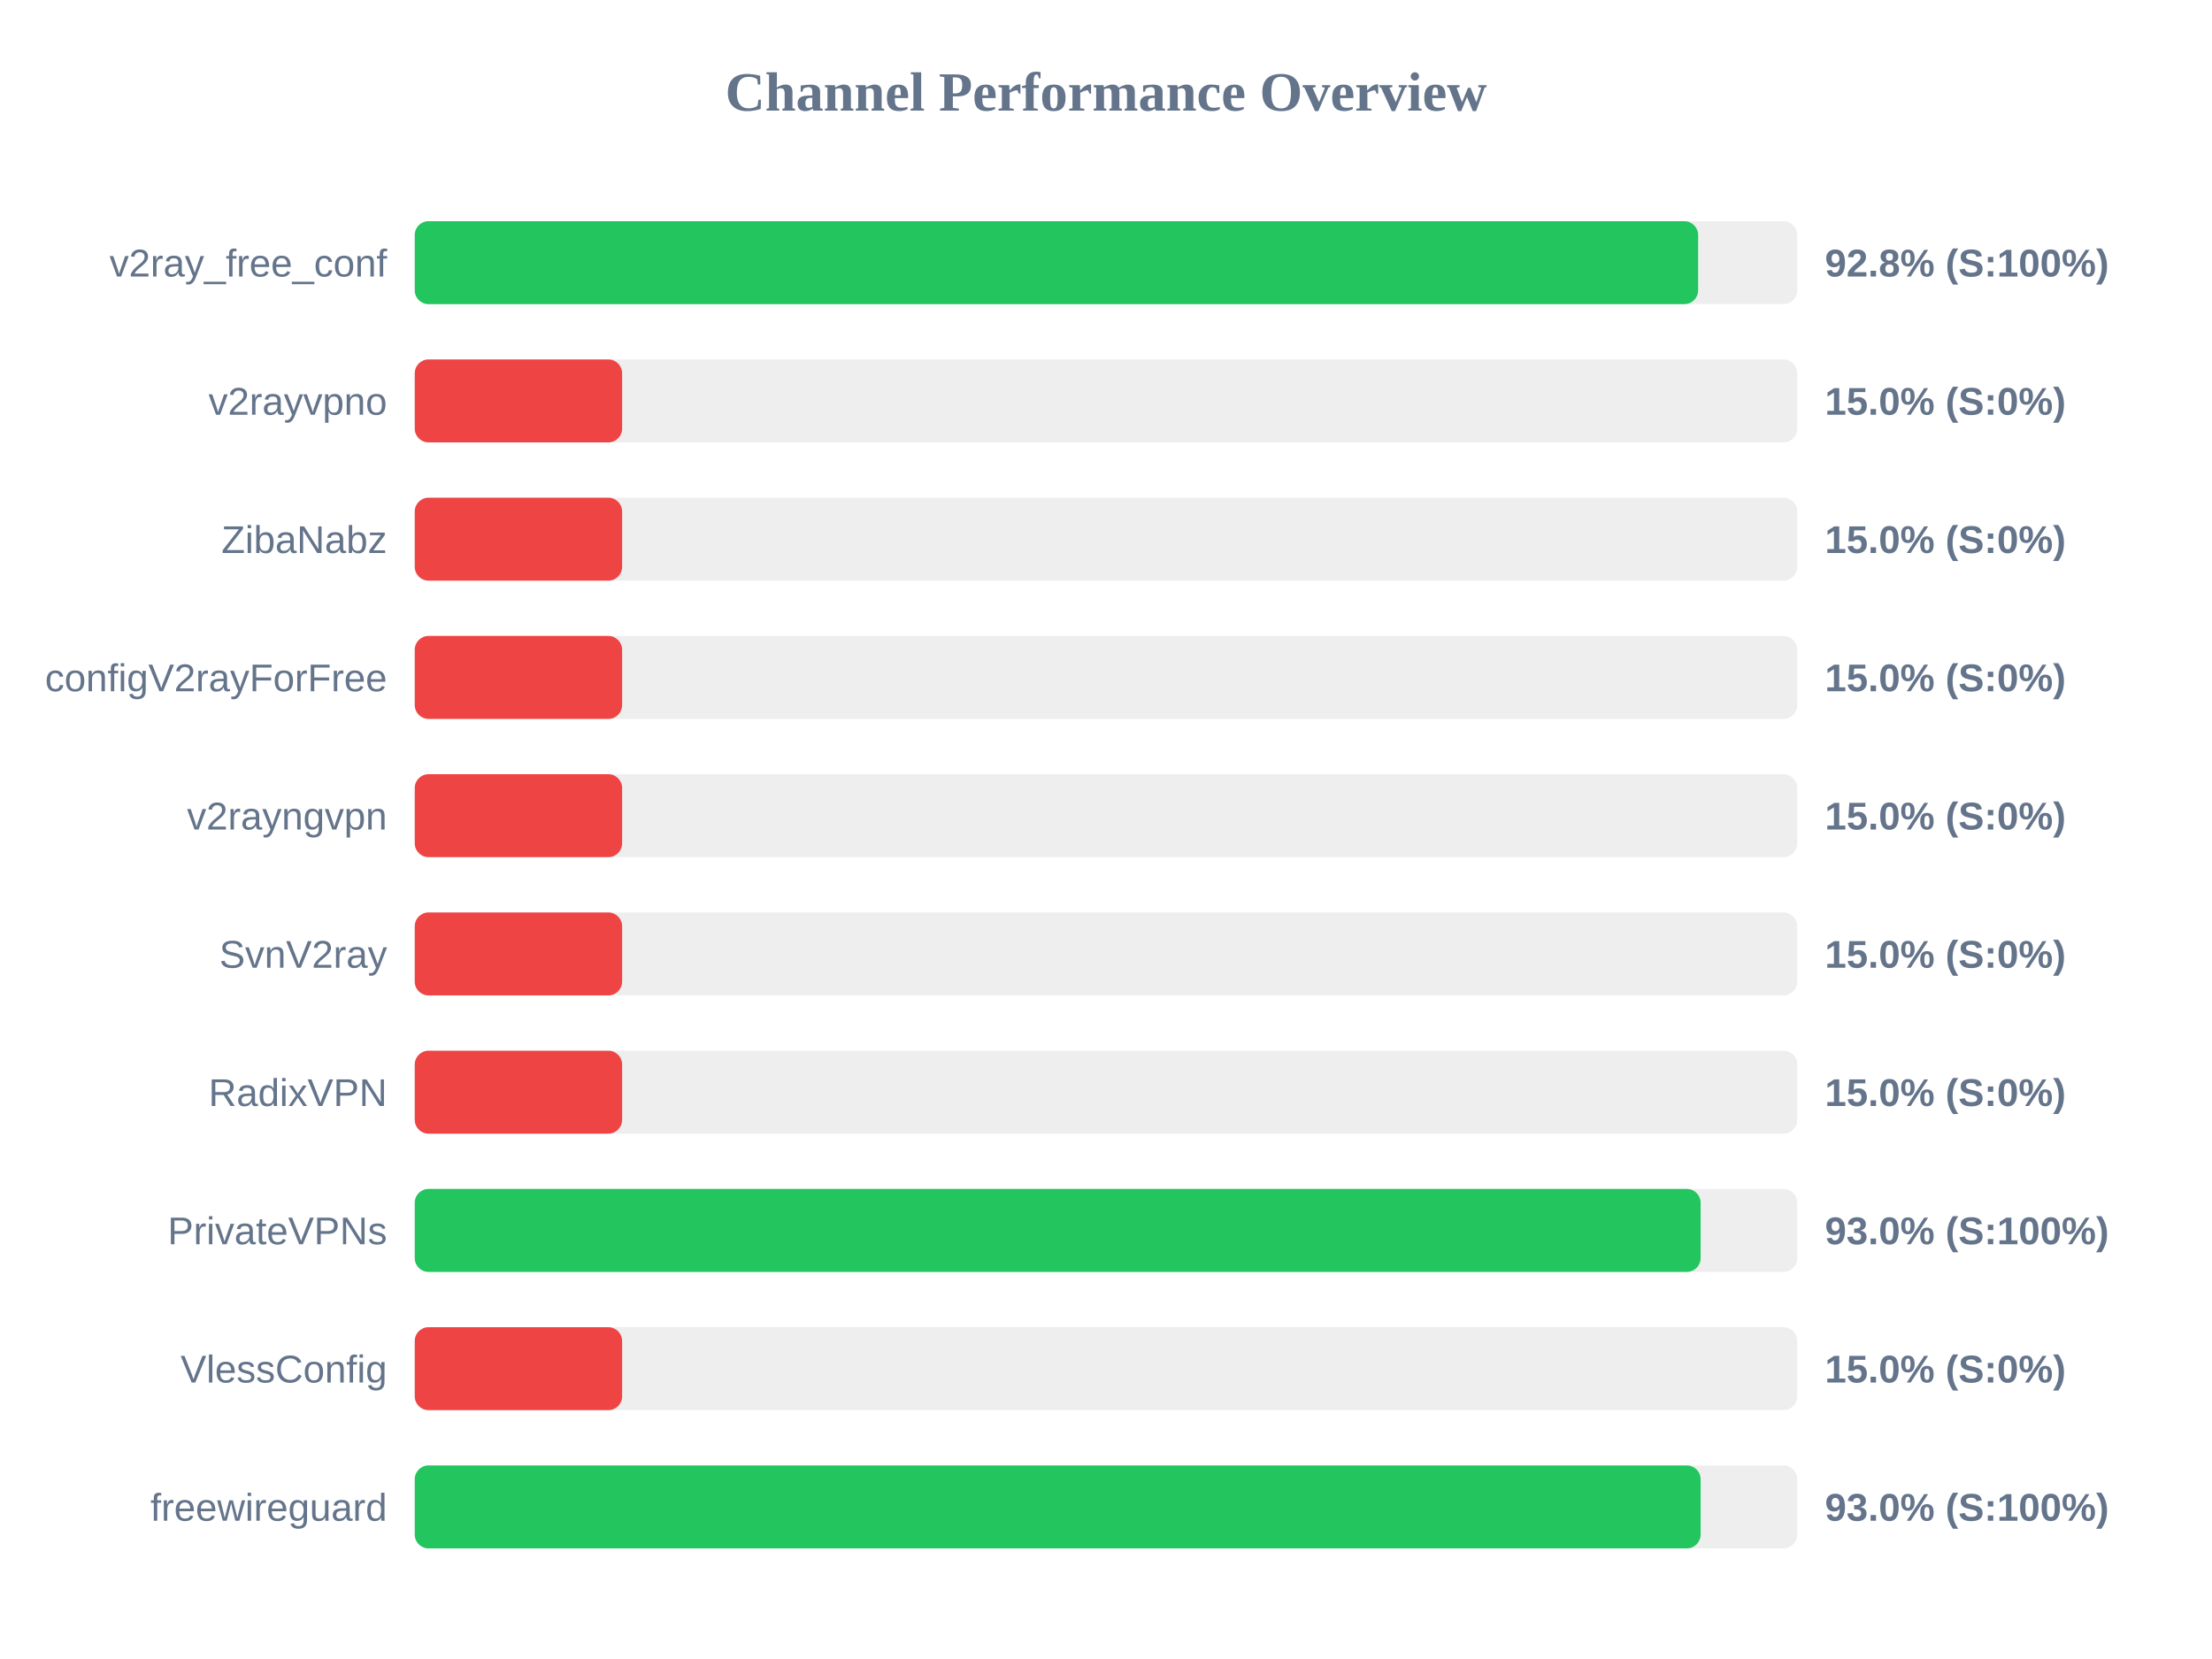
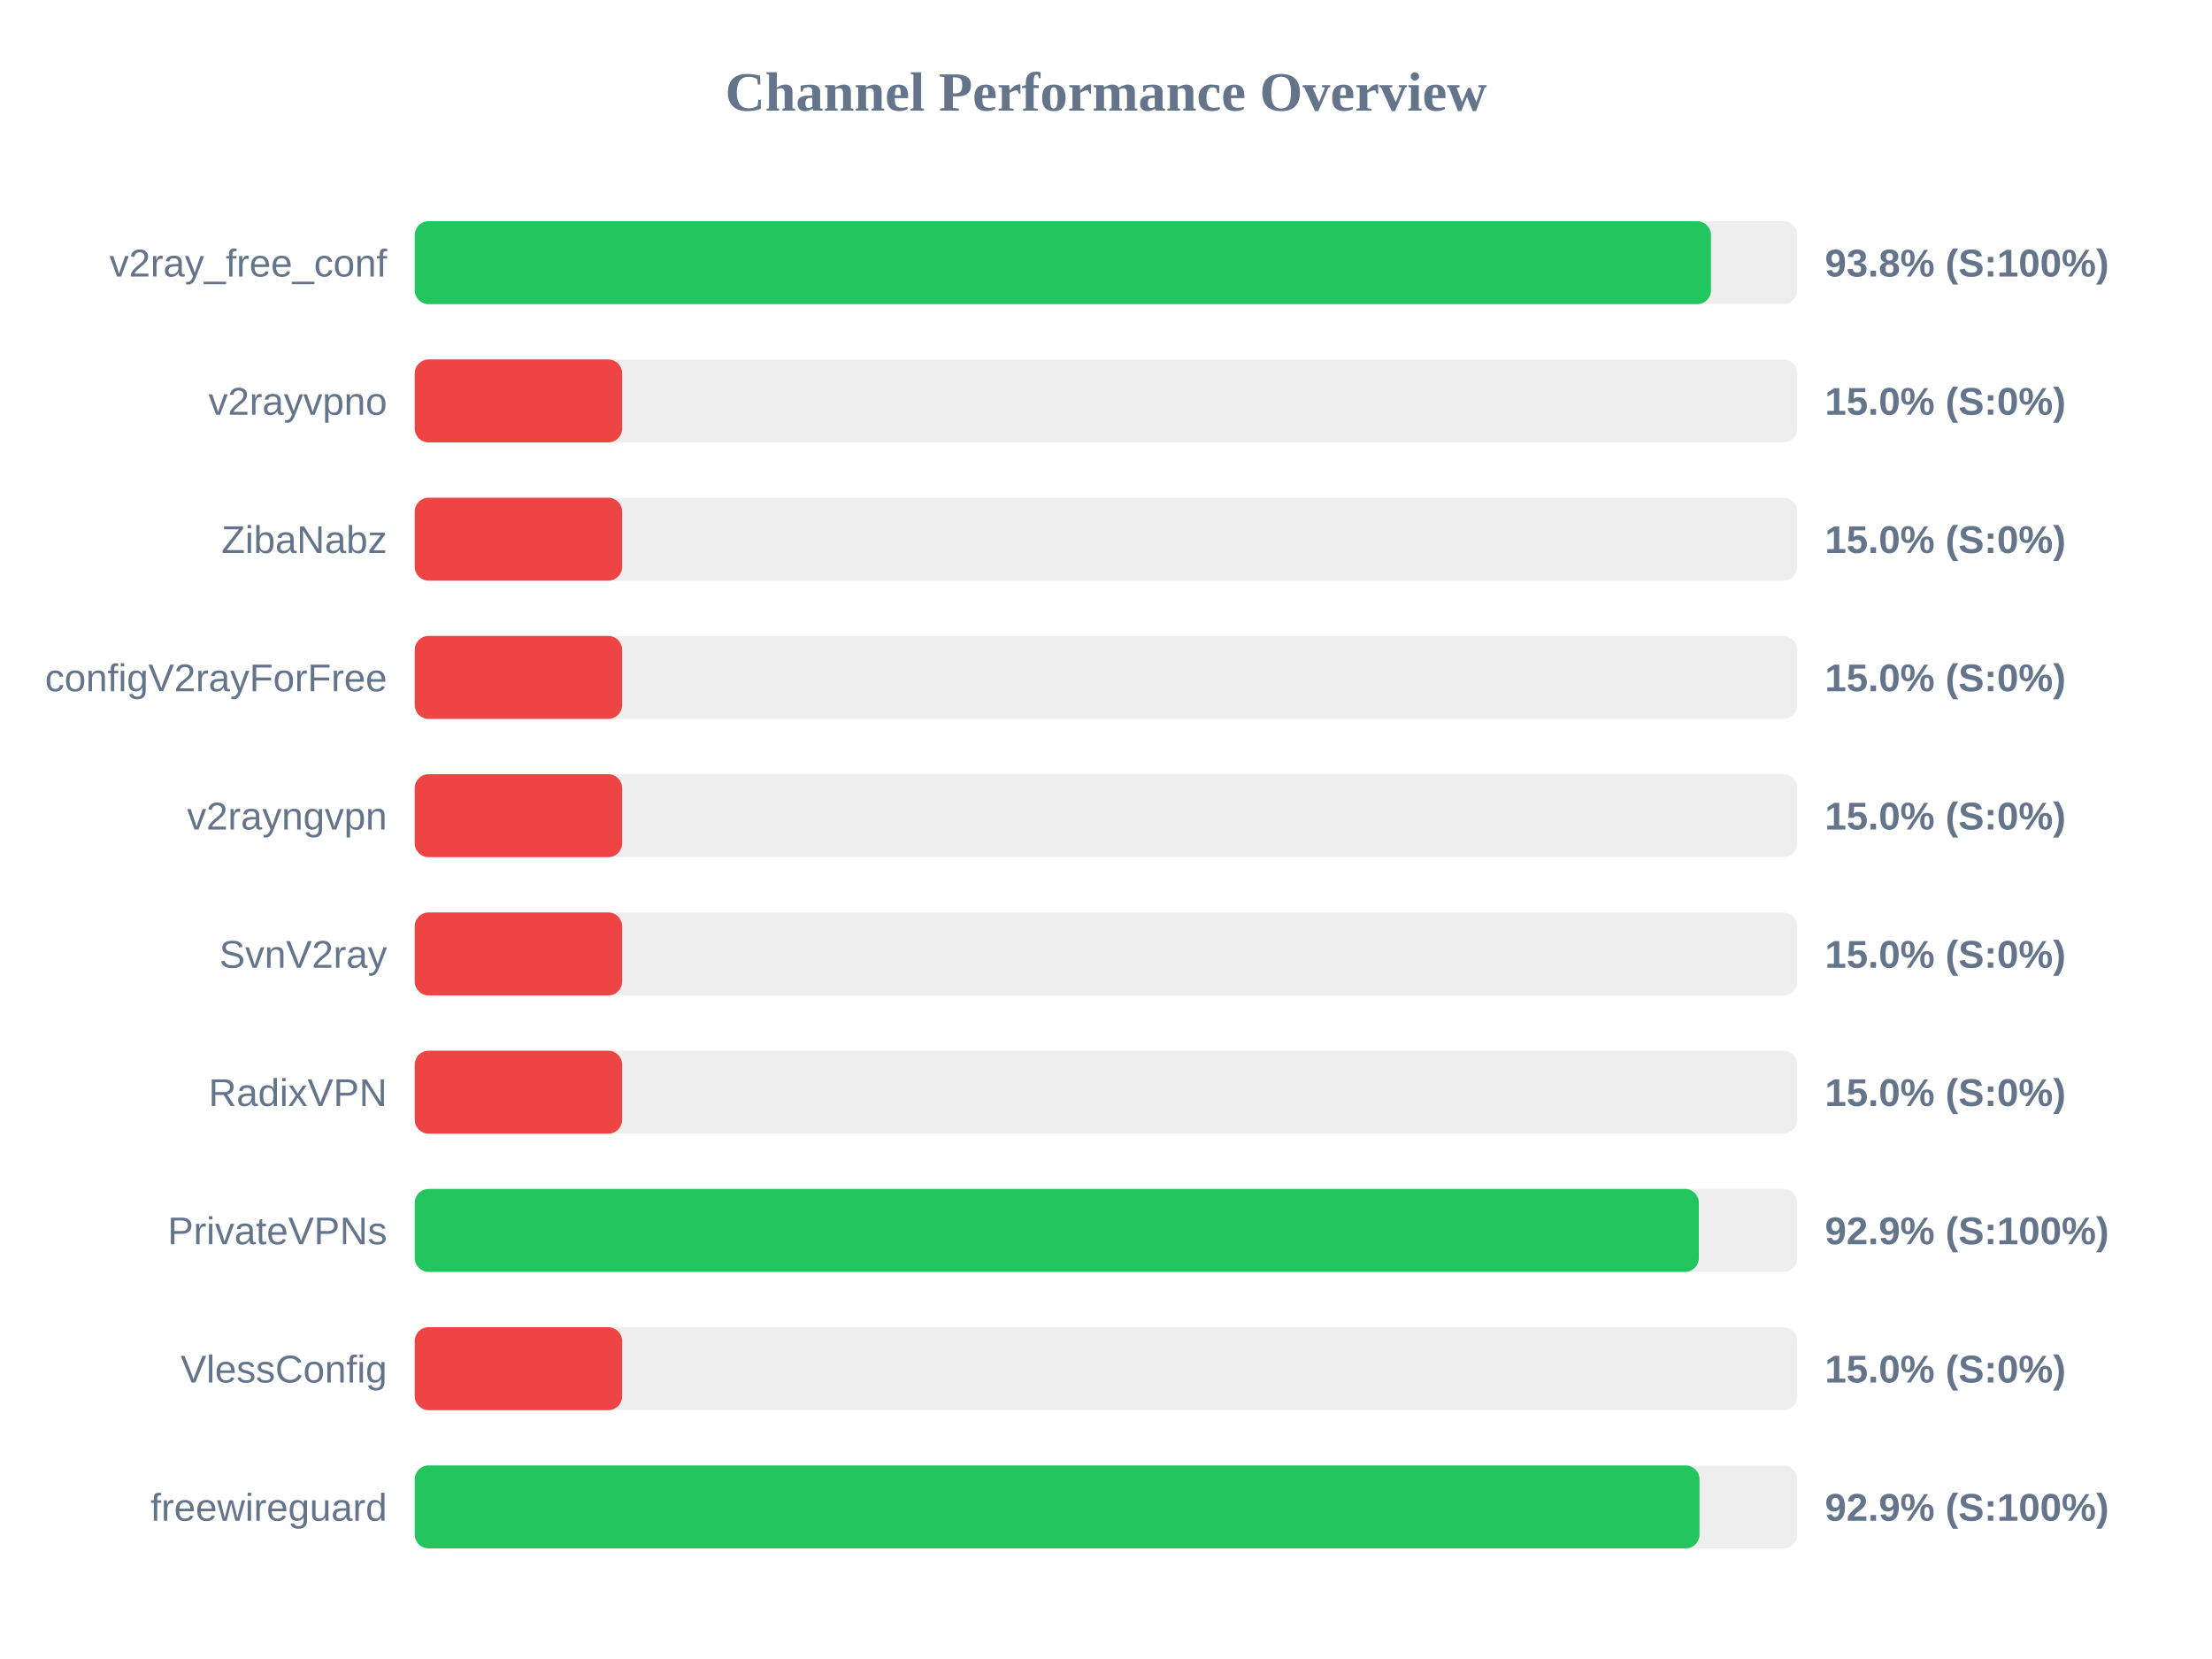
<svg xmlns="http://www.w3.org/2000/svg" width="800" height="600" version="1.1">
  <style>
        .row { font: 14px Arial; fill: #64748b; }
        .score { font: bold 14px Arial; fill: #64748b; }
    </style>
  <text x="400" y="40" text-anchor="middle" font-size="20px" font-weight="bold" fill="#64748b">Channel Performance Overview</text>
  <rect x="150" y="80" width="500" height="30" fill="#eee" rx="5" />
-   <rect x="150" y="80" width="464.15" height="30" fill="#22c55e" rx="5" />
+   <rect x="150" y="80" width="468.8" height="30" fill="#22c55e" rx="5" />
  <text x="140" y="100" text-anchor="end" class="row">v2ray_free_conf</text>
-   <text x="660" y="100" text-anchor="start" class="score">92.8% (S:100%)</text>
+   <text x="660" y="100" text-anchor="start" class="score">93.8% (S:100%)</text>
  <rect x="150" y="130" width="500" height="30" fill="#eee" rx="5" />
  <rect x="150" y="130" width="75.0" height="30" fill="#ef4444" rx="5" />
  <text x="140" y="150" text-anchor="end" class="row">v2rayvpno</text>
  <text x="660" y="150" text-anchor="start" class="score">15.0% (S:0%)</text>
  <rect x="150" y="180" width="500" height="30" fill="#eee" rx="5" />
  <rect x="150" y="180" width="75.0" height="30" fill="#ef4444" rx="5" />
  <text x="140" y="200" text-anchor="end" class="row">ZibaNabz</text>
  <text x="660" y="200" text-anchor="start" class="score">15.0% (S:0%)</text>
  <rect x="150" y="230" width="500" height="30" fill="#eee" rx="5" />
  <rect x="150" y="230" width="75.0" height="30" fill="#ef4444" rx="5" />
  <text x="140" y="250" text-anchor="end" class="row">configV2rayForFree</text>
  <text x="660" y="250" text-anchor="start" class="score">15.0% (S:0%)</text>
  <rect x="150" y="280" width="500" height="30" fill="#eee" rx="5" />
  <rect x="150" y="280" width="75.0" height="30" fill="#ef4444" rx="5" />
  <text x="140" y="300" text-anchor="end" class="row">v2rayngvpn</text>
  <text x="660" y="300" text-anchor="start" class="score">15.0% (S:0%)</text>
  <rect x="150" y="330" width="500" height="30" fill="#eee" rx="5" />
  <rect x="150" y="330" width="75.0" height="30" fill="#ef4444" rx="5" />
  <text x="140" y="350" text-anchor="end" class="row">SvnV2ray</text>
  <text x="660" y="350" text-anchor="start" class="score">15.0% (S:0%)</text>
  <rect x="150" y="380" width="500" height="30" fill="#eee" rx="5" />
  <rect x="150" y="380" width="75.0" height="30" fill="#ef4444" rx="5" />
  <text x="140" y="400" text-anchor="end" class="row">RadixVPN</text>
  <text x="660" y="400" text-anchor="start" class="score">15.0% (S:0%)</text>
  <rect x="150" y="430" width="500" height="30" fill="#eee" rx="5" />
-   <rect x="150" y="430" width="465.05" height="30" fill="#22c55e" rx="5" />
+   <rect x="150" y="430" width="464.4" height="30" fill="#22c55e" rx="5" />
  <text x="140" y="450" text-anchor="end" class="row">PrivateVPNs</text>
-   <text x="660" y="450" text-anchor="start" class="score">93.0% (S:100%)</text>
+   <text x="660" y="450" text-anchor="start" class="score">92.9% (S:100%)</text>
  <rect x="150" y="480" width="500" height="30" fill="#eee" rx="5" />
  <rect x="150" y="480" width="75.0" height="30" fill="#ef4444" rx="5" />
  <text x="140" y="500" text-anchor="end" class="row">VlessConfig</text>
  <text x="660" y="500" text-anchor="start" class="score">15.0% (S:0%)</text>
  <rect x="150" y="530" width="500" height="30" fill="#eee" rx="5" />
-   <rect x="150" y="530" width="465.05" height="30" fill="#22c55e" rx="5" />
+   <rect x="150" y="530" width="464.65" height="30" fill="#22c55e" rx="5" />
  <text x="140" y="550" text-anchor="end" class="row">freewireguard</text>
-   <text x="660" y="550" text-anchor="start" class="score">93.0% (S:100%)</text>
+   <text x="660" y="550" text-anchor="start" class="score">92.9% (S:100%)</text>
</svg>
